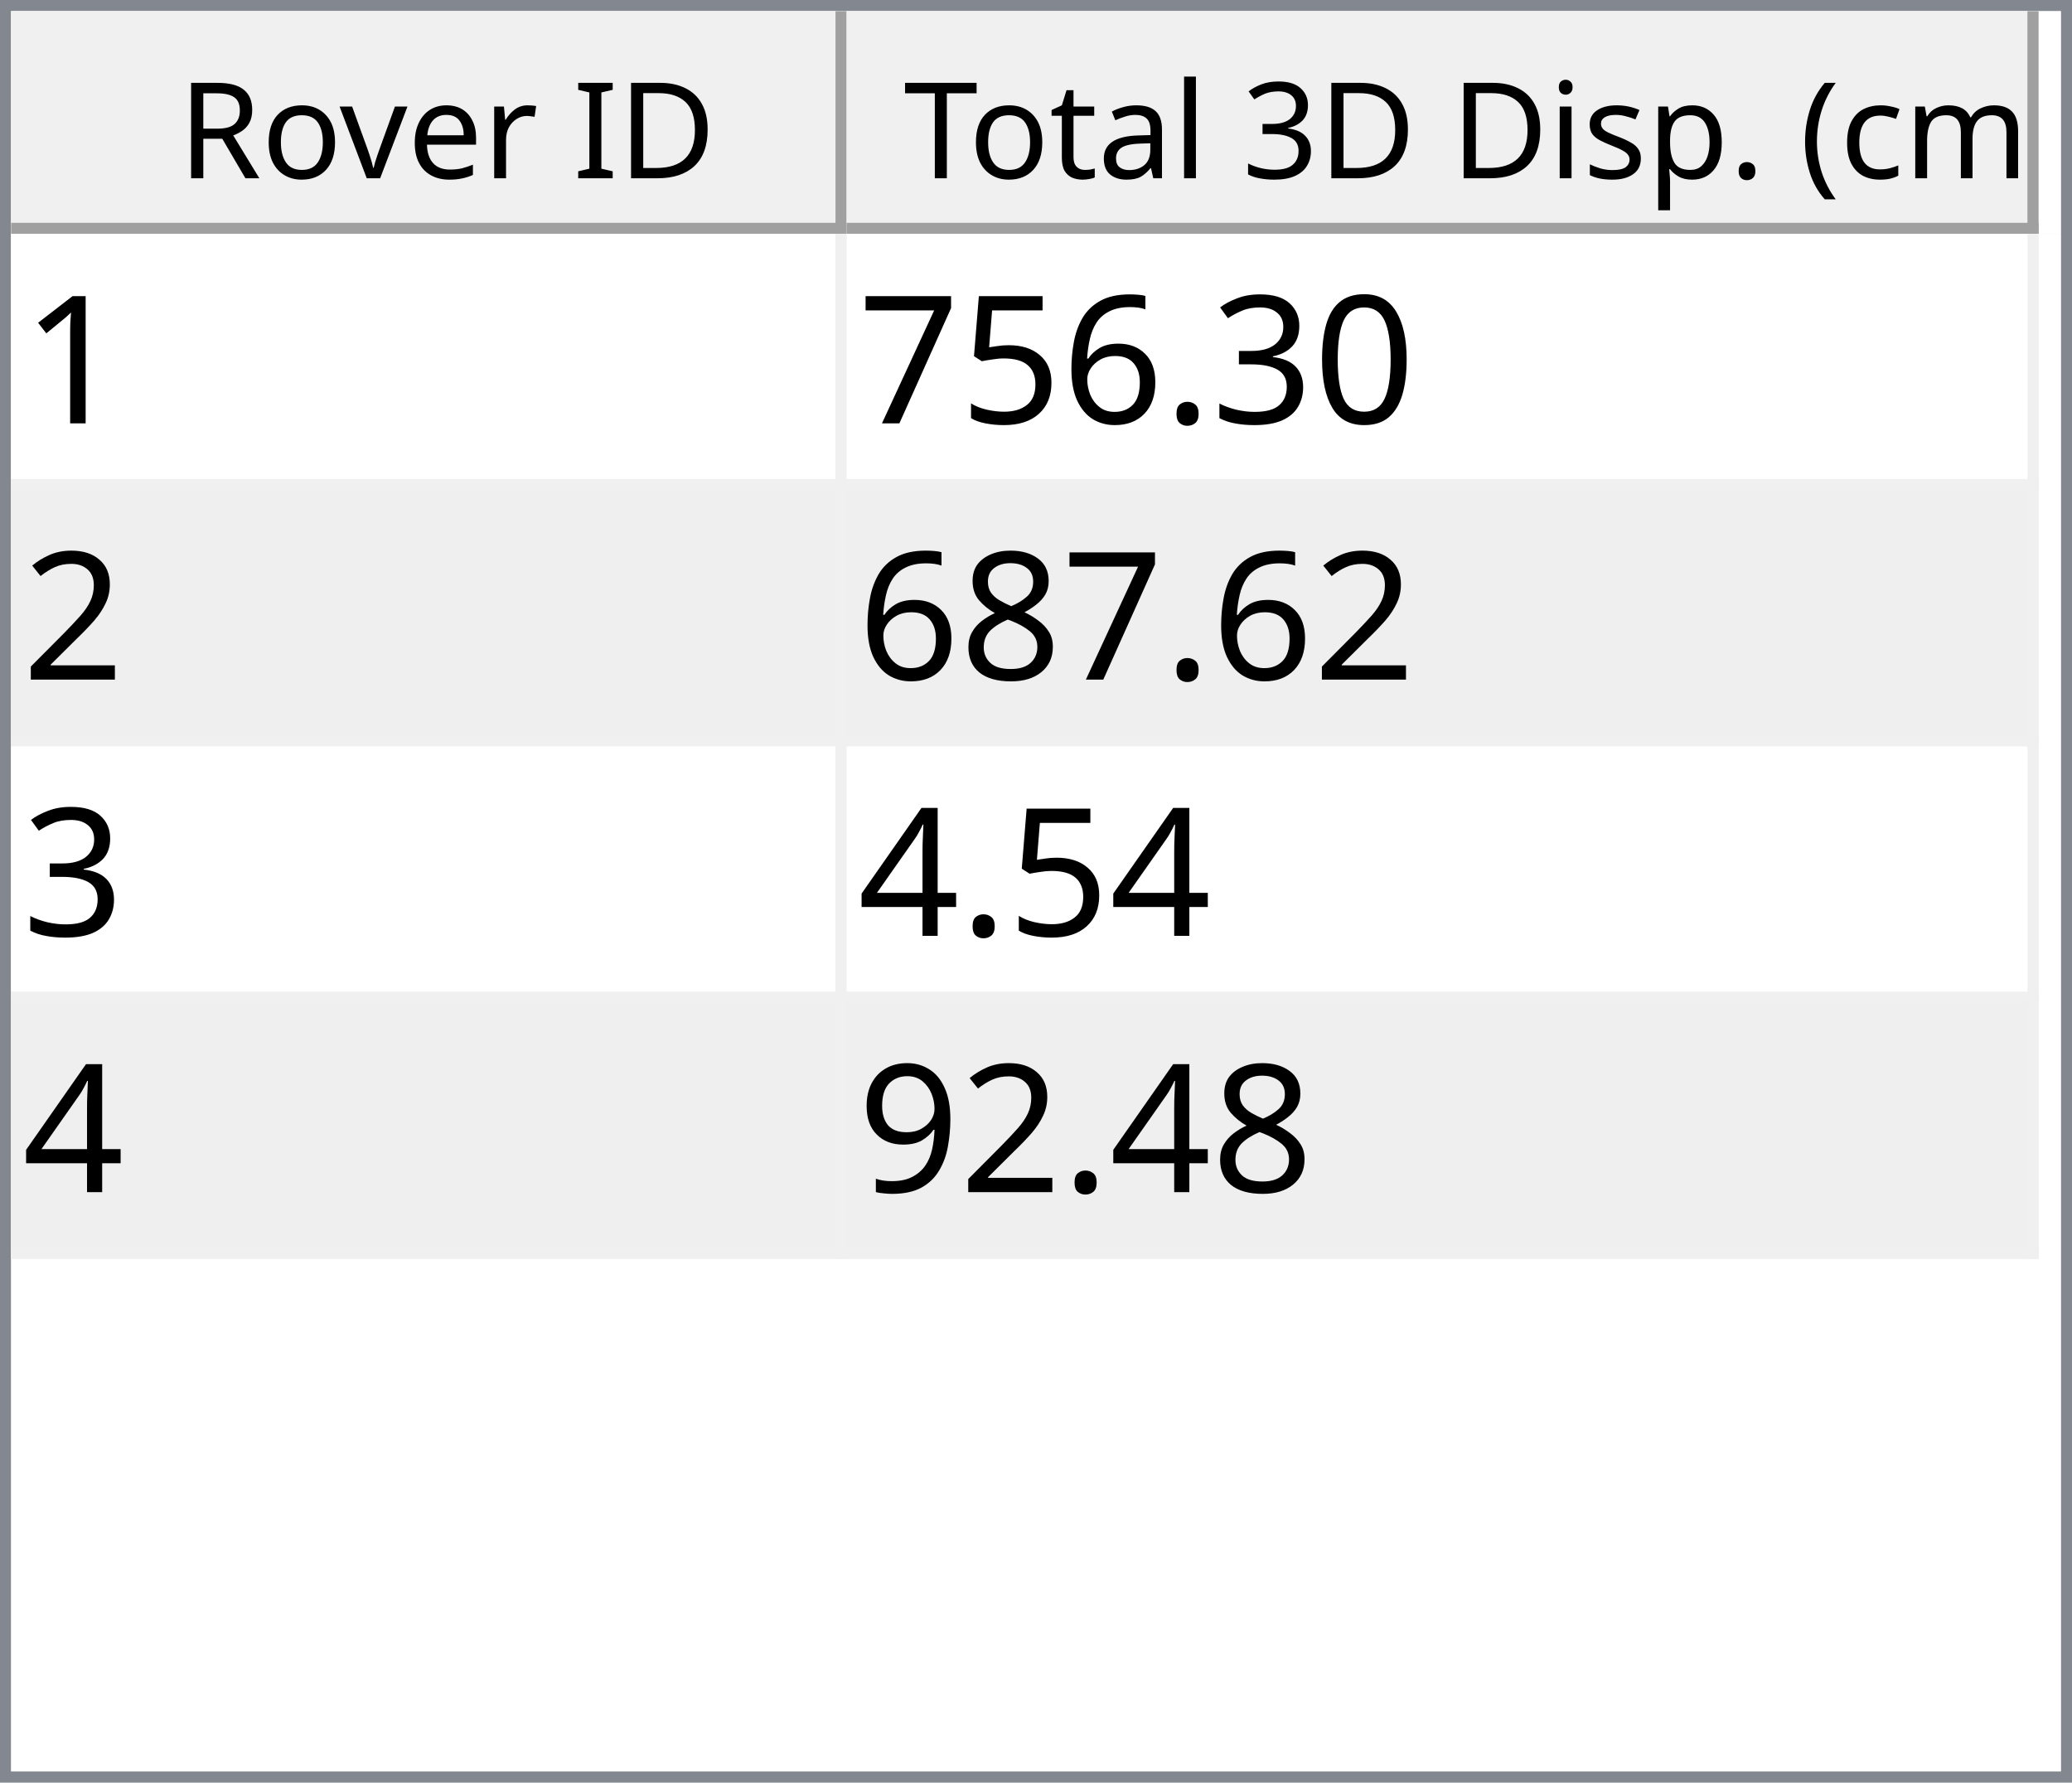
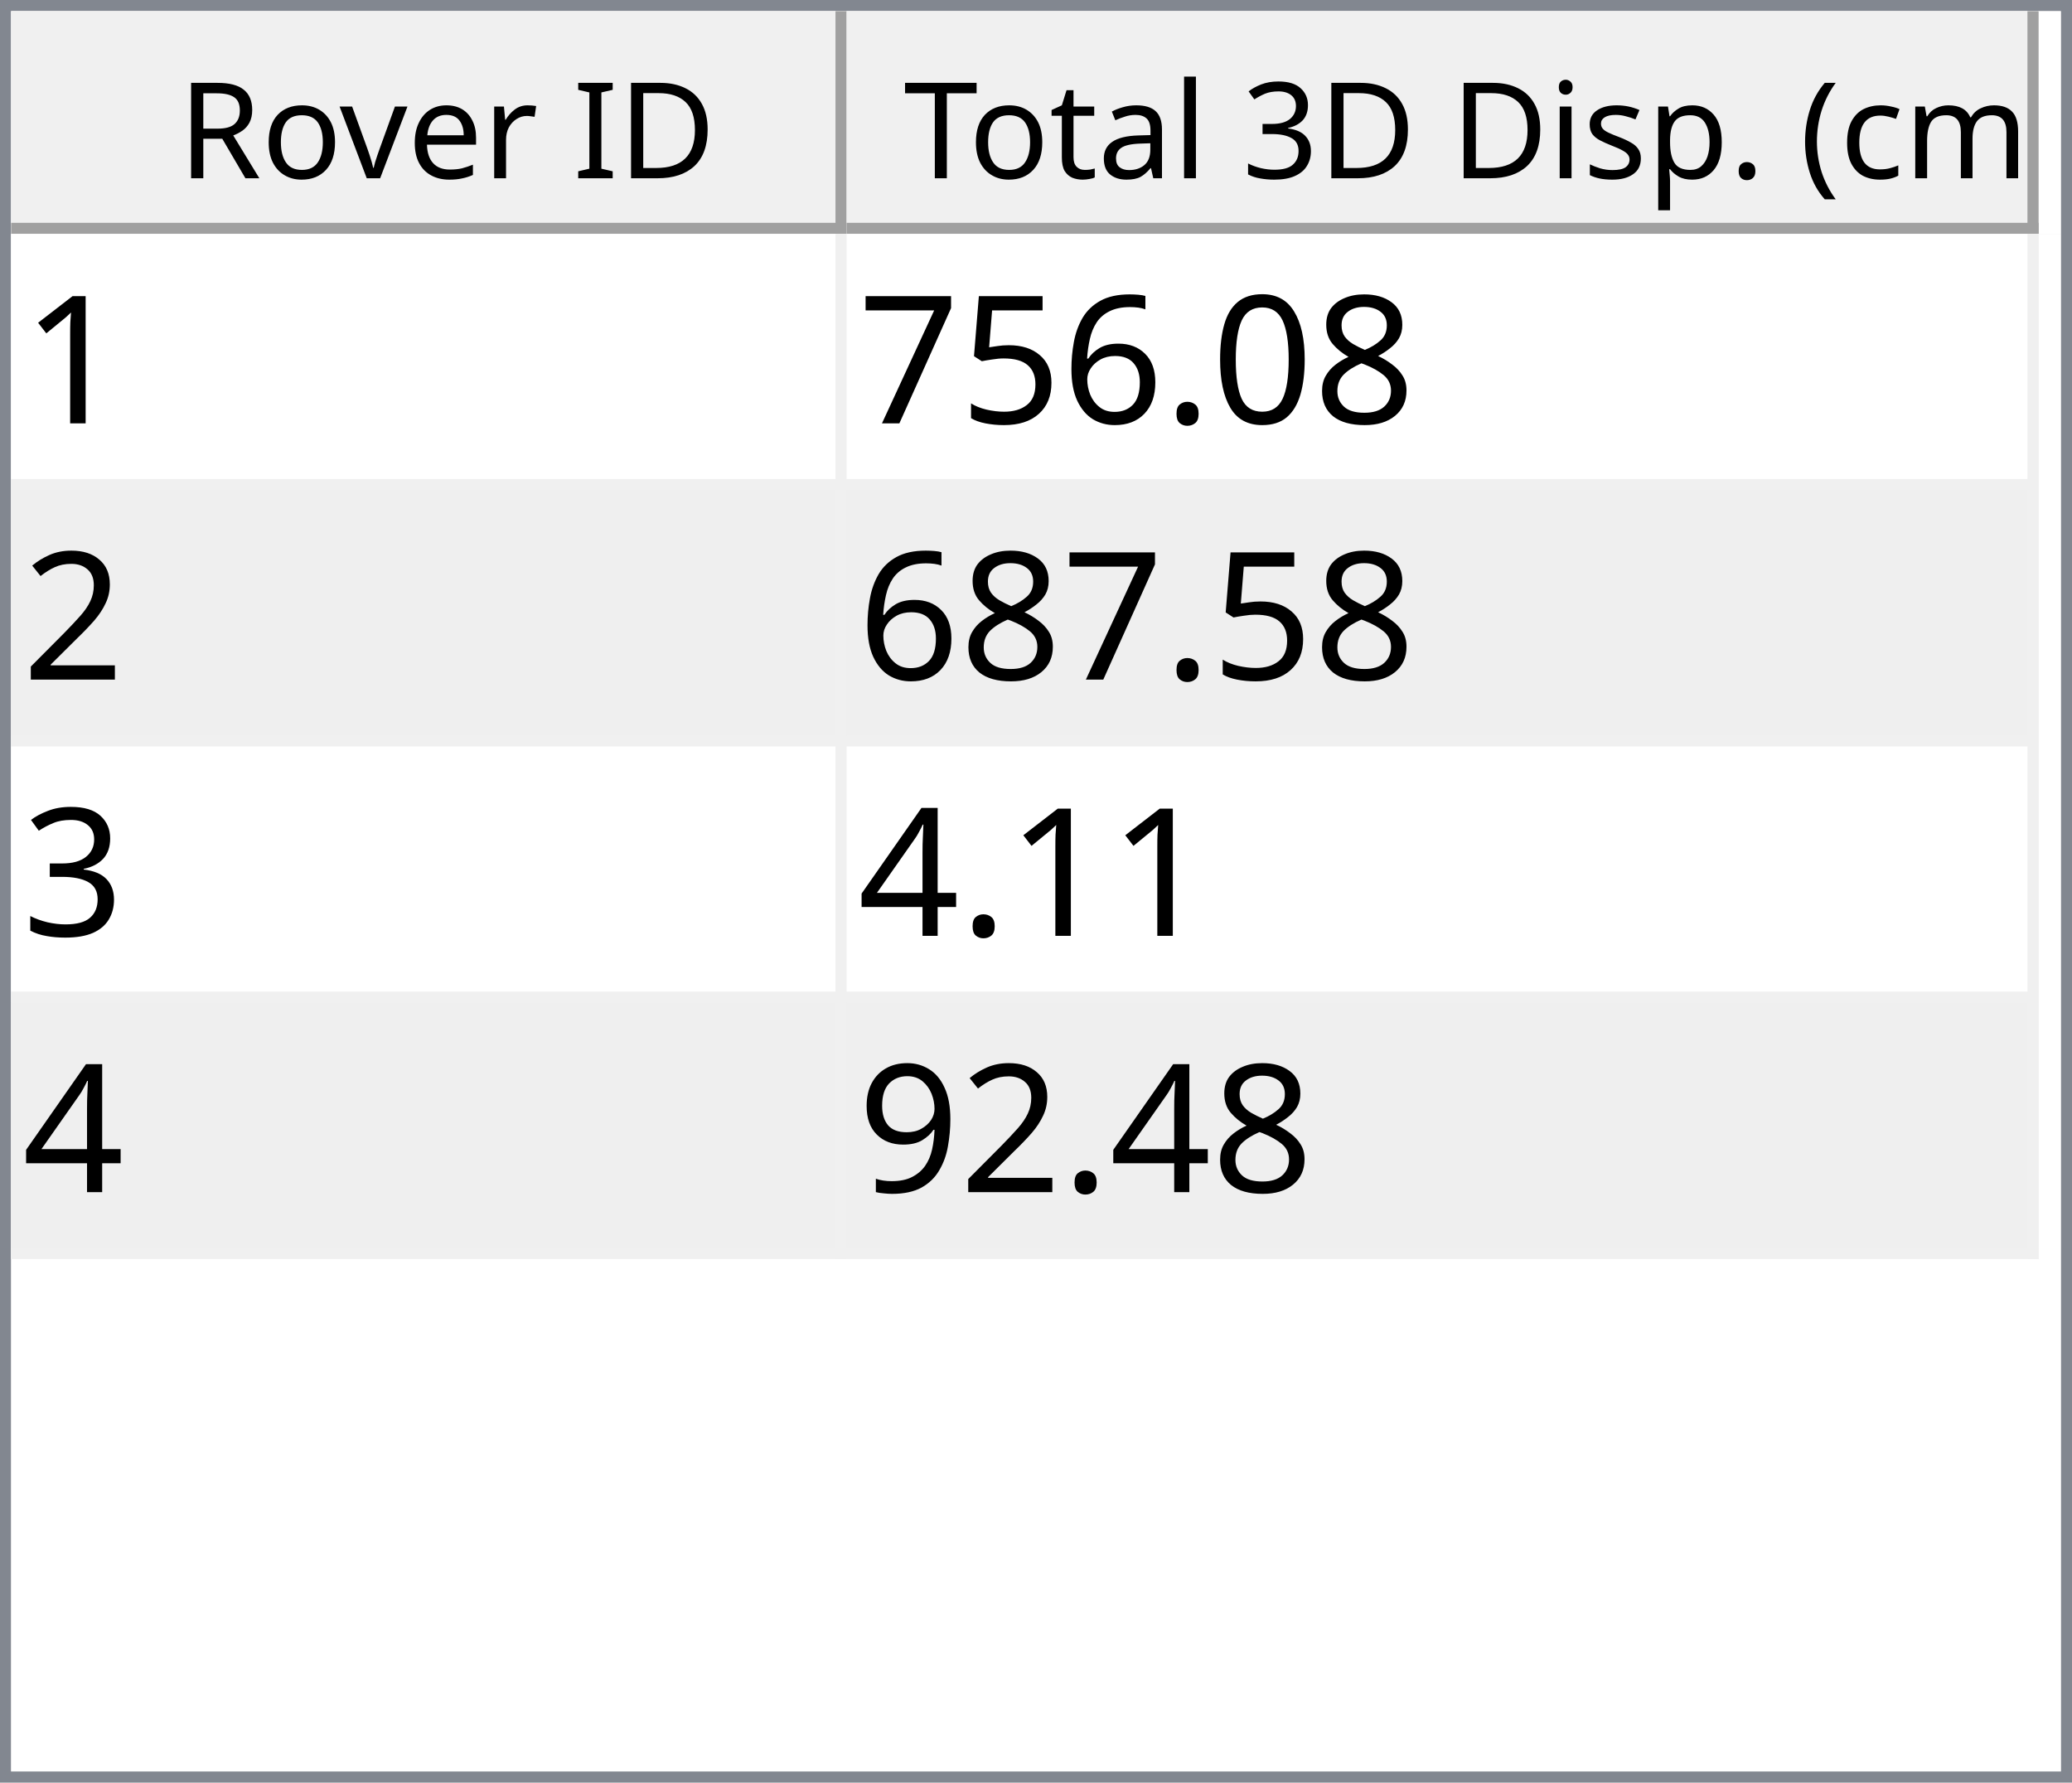
<svg xmlns="http://www.w3.org/2000/svg" style="fill-opacity:1; color-rendering:auto; color-interpolation:auto; text-rendering:auto; stroke:black; stroke-linecap:square; stroke-miterlimit:10; shape-rendering:auto; stroke-opacity:1; fill:black; stroke-dasharray:none; font-weight:normal; stroke-width:1; font-family:'Dialog'; font-style:normal; stroke-linejoin:miter; font-size:12px; stroke-dashoffset:0; image-rendering:auto;" width="186" height="160">
  <defs id="genericDefs" />
  <g>
    <defs id="defs1">
      <clipPath clipPathUnits="userSpaceOnUse" id="clipPath1">
        <path d="M0 0 L186 0 L186 160 L0 160 L0 0 Z" />
      </clipPath>
      <clipPath clipPathUnits="userSpaceOnUse" id="clipPath2">
        <path d="M0 0 L0 160 L186 160 L186 0 Z" />
      </clipPath>
      <clipPath clipPathUnits="userSpaceOnUse" id="clipPath3">
        <path d="M0 0 L0 20 L184 20 L184 0 Z" />
      </clipPath>
      <clipPath clipPathUnits="userSpaceOnUse" id="clipPath4">
        <path d="M0 0 L0 20 L75 20 L75 0 Z" />
      </clipPath>
      <clipPath clipPathUnits="userSpaceOnUse" id="clipPath5">
        <path d="M1 1 L1 19 L74 19 L74 1 Z" />
      </clipPath>
      <clipPath clipPathUnits="userSpaceOnUse" id="clipPath6">
        <path d="M0 0 L0 18 L73 18 L73 0 Z" />
      </clipPath>
      <clipPath clipPathUnits="userSpaceOnUse" id="clipPath7">
        <path d="M-0.5 -0.5 L-0.5 19.5 L74.5 19.5 L74.5 -0.5 Z" />
      </clipPath>
      <clipPath clipPathUnits="userSpaceOnUse" id="clipPath8">
        <path d="M0 0 L0 20 L107 20 L107 0 Z" />
      </clipPath>
      <clipPath clipPathUnits="userSpaceOnUse" id="clipPath9">
        <path d="M1 1 L1 19 L106 19 L106 1 Z" />
      </clipPath>
      <clipPath clipPathUnits="userSpaceOnUse" id="clipPath10">
        <path d="M0 0 L0 18 L105 18 L105 0 Z" />
      </clipPath>
      <clipPath clipPathUnits="userSpaceOnUse" id="clipPath11">
        <path d="M-0.5 -0.5 L-0.5 19.5 L106.5 19.5 L106.5 -0.5 Z" />
      </clipPath>
      <clipPath clipPathUnits="userSpaceOnUse" id="clipPath12">
        <path d="M0 0 L0 138 L184 138 L184 0 Z" />
      </clipPath>
      <clipPath clipPathUnits="userSpaceOnUse" id="clipPath13">
        <path d="M0 0 L0 92 L182 92 L182 0 Z" />
      </clipPath>
      <clipPath clipPathUnits="userSpaceOnUse" id="clipPath14">
        <path d="M-0.5 -0.5 L-0.5 91.5 L181.5 91.5 L181.5 -0.5 Z" />
      </clipPath>
      <clipPath clipPathUnits="userSpaceOnUse" id="clipPath15">
        <path d="M0 0 L0 22 L74 22 L74 0 Z" />
      </clipPath>
      <clipPath clipPathUnits="userSpaceOnUse" id="clipPath16">
        <path d="M0 0 L0 22 L106 22 L106 0 Z" />
      </clipPath>
      <font horiz-adv-x="64.551" id="font1">
        <font-face ascent="107.91" descent="25.098" units-per-em="100" style="font-style:normal; font-family:Segoe UI; font-weight:normal;" />
        <missing-glyph horiz-adv-x="64.551" d="M8.109 0 L8.109 68.266 L56.453 68.266 L56.453 0 L8.109 0 ZM15.328 7.234 L49.219 7.234 L49.219 61.031 L15.328 61.031 L15.328 7.234 Z" />
        <glyph unicode="D" horiz-adv-x="70.117" d="M9.188 0 L9.188 70.016 L28.516 70.016 Q65.531 70.016 65.531 35.891 Q65.531 19.672 55.25 9.836 Q44.969 0 27.734 0 L9.188 0 ZM17.391 62.594 L17.391 7.422 L27.828 7.422 Q41.609 7.422 49.273 14.797 Q56.938 22.172 56.938 35.688 Q56.938 62.594 28.328 62.594 L17.391 62.594 Z" />
        <glyph unicode="I" horiz-adv-x="26.611" d="M17.391 0 L9.188 0 L9.188 70.016 L17.391 70.016 L17.391 0 Z" />
        <glyph unicode=" " horiz-adv-x="27.393" d="" />
        <glyph unicode="r" horiz-adv-x="34.766" d="M34.188 41.891 Q32.078 43.5 28.125 43.5 Q23 43.5 19.555 38.672 Q16.109 33.844 16.109 25.484 L16.109 0 L8.109 0 L8.109 50 L16.109 50 L16.109 39.703 L16.312 39.703 Q18.016 44.969 21.531 47.922 Q25.047 50.875 29.391 50.875 Q32.516 50.875 34.188 50.203 L34.188 41.891 Z" />
        <glyph unicode="e" horiz-adv-x="52.295" d="M48.297 23 L12.984 23 Q13.188 14.656 17.484 10.109 Q21.781 5.562 29.297 5.562 Q37.75 5.562 44.828 11.141 L44.828 3.609 Q38.234 -1.172 27.391 -1.172 Q16.797 -1.172 10.742 5.641 Q4.688 12.453 4.688 24.812 Q4.688 36.469 11.305 43.82 Q17.922 51.172 27.734 51.172 Q37.547 51.172 42.922 44.828 Q48.297 38.484 48.297 27.203 L48.297 23 ZM40.094 29.781 Q40.047 36.719 36.75 40.578 Q33.453 44.438 27.594 44.438 Q21.922 44.438 17.969 40.383 Q14.016 36.328 13.094 29.781 L40.094 29.781 Z" />
        <glyph unicode="v" horiz-adv-x="47.9" d="M47.406 50 L27.484 0 L19.625 0 L0.688 50 L9.469 50 L22.172 13.672 Q23.578 9.672 23.922 6.688 L24.125 6.688 Q24.609 10.453 25.688 13.484 L38.969 50 L47.406 50 Z" />
        <glyph unicode="o" horiz-adv-x="58.594" d="M29 -1.172 Q17.922 -1.172 11.305 5.836 Q4.688 12.844 4.688 24.422 Q4.688 37.016 11.57 44.094 Q18.453 51.172 30.172 51.172 Q41.359 51.172 47.633 44.289 Q53.906 37.406 53.906 25.203 Q53.906 13.234 47.141 6.031 Q40.375 -1.172 29 -1.172 ZM29.594 44.438 Q21.875 44.438 17.383 39.188 Q12.891 33.938 12.891 24.703 Q12.891 15.828 17.43 10.695 Q21.969 5.562 29.594 5.562 Q37.359 5.562 41.531 10.594 Q45.703 15.625 45.703 24.906 Q45.703 34.281 41.531 39.359 Q37.359 44.438 29.594 44.438 Z" />
        <glyph unicode="R" horiz-adv-x="59.814" d="M59.375 0 L49.609 0 L37.891 19.625 Q36.281 22.359 34.766 24.289 Q33.25 26.219 31.664 27.438 Q30.078 28.656 28.25 29.219 Q26.422 29.781 24.125 29.781 L17.391 29.781 L17.391 0 L9.188 0 L9.188 70.016 L30.078 70.016 Q34.672 70.016 38.555 68.867 Q42.438 67.719 45.289 65.375 Q48.141 63.031 49.758 59.547 Q51.375 56.062 51.375 51.375 Q51.375 47.703 50.273 44.656 Q49.172 41.609 47.148 39.211 Q45.125 36.812 42.266 35.133 Q39.406 33.453 35.844 32.516 L35.844 32.328 Q37.594 31.547 38.891 30.547 Q40.188 29.547 41.359 28.18 Q42.531 26.812 43.68 25.078 Q44.828 23.344 46.234 21.047 L59.375 0 ZM17.391 62.594 L17.391 37.203 L28.516 37.203 Q31.594 37.203 34.203 38.133 Q36.812 39.062 38.719 40.797 Q40.625 42.531 41.703 45.047 Q42.781 47.562 42.781 50.688 Q42.781 56.297 39.141 59.445 Q35.5 62.594 28.609 62.594 L17.391 62.594 Z" />
        <glyph unicode=")" horiz-adv-x="30.176" d="M8.297 -15.922 L1.172 -15.922 Q16.406 2.344 16.406 26.812 Q16.406 51.469 1.078 70.016 L8.297 70.016 Q23.531 52.156 23.531 26.703 Q23.531 1.375 8.297 -15.922 Z" />
        <glyph unicode="m" horiz-adv-x="86.133" d="M79.109 0 L71.094 0 L71.094 28.719 Q71.094 37.016 68.531 40.727 Q65.969 44.438 59.906 44.438 Q54.781 44.438 51.195 39.75 Q47.609 35.062 47.609 28.516 L47.609 0 L39.594 0 L39.594 29.688 Q39.594 44.438 28.219 44.438 Q22.953 44.438 19.531 40.016 Q16.109 35.594 16.109 28.516 L16.109 0 L8.109 0 L8.109 50 L16.109 50 L16.109 42.094 L16.312 42.094 Q21.625 51.172 31.844 51.172 Q36.969 51.172 40.773 48.312 Q44.578 45.453 46 40.828 Q51.562 51.172 62.594 51.172 Q79.109 51.172 79.109 30.812 L79.109 0 Z" />
        <glyph unicode="c" horiz-adv-x="46.191" d="M42.188 2.297 Q36.422 -1.172 28.516 -1.172 Q17.828 -1.172 11.258 5.789 Q4.688 12.75 4.688 23.828 Q4.688 36.188 11.766 43.68 Q18.844 51.172 30.672 51.172 Q37.25 51.172 42.281 48.734 L42.281 40.531 Q36.719 44.438 30.375 44.438 Q22.703 44.438 17.797 38.945 Q12.891 33.453 12.891 24.516 Q12.891 15.719 17.508 10.641 Q22.125 5.562 29.891 5.562 Q36.422 5.562 42.188 9.906 L42.188 2.297 Z" />
        <glyph unicode="(" horiz-adv-x="30.176" d="M29.109 -15.922 L21.969 -15.922 Q6.844 1.375 6.844 26.703 Q6.844 52.156 21.969 70.016 L29.203 70.016 Q13.875 51.469 13.875 26.812 Q13.875 2.344 29.109 -15.922 Z" />
        <glyph unicode="." horiz-adv-x="21.68" d="M10.891 -1.078 Q8.641 -1.078 7.055 0.539 Q5.469 2.156 5.469 4.391 Q5.469 6.641 7.055 8.273 Q8.641 9.906 10.891 9.906 Q13.188 9.906 14.797 8.273 Q16.406 6.641 16.406 4.391 Q16.406 2.156 14.797 0.539 Q13.188 -1.078 10.891 -1.078 Z" />
        <glyph unicode="p" horiz-adv-x="58.789" d="M16.312 7.234 L16.109 7.234 L16.109 -23 L8.109 -23 L8.109 50 L16.109 50 L16.109 41.219 L16.312 41.219 Q22.219 51.172 33.594 51.172 Q43.266 51.172 48.688 44.461 Q54.109 37.75 54.109 26.469 Q54.109 13.922 48 6.375 Q41.891 -1.172 31.297 -1.172 Q21.578 -1.172 16.312 7.234 ZM16.109 27.391 L16.109 20.406 Q16.109 14.203 20.141 9.883 Q24.172 5.562 30.375 5.562 Q37.641 5.562 41.773 11.133 Q45.906 16.703 45.906 26.609 Q45.906 34.969 42.047 39.703 Q38.188 44.438 31.594 44.438 Q24.609 44.438 20.359 39.578 Q16.109 34.719 16.109 27.391 Z" />
        <glyph unicode="s" horiz-adv-x="42.432" d="M5.078 1.812 L5.078 10.406 Q11.625 5.562 19.484 5.562 Q30.031 5.562 30.031 12.594 Q30.031 14.594 29.125 15.992 Q28.219 17.391 26.68 18.461 Q25.141 19.531 23.07 20.383 Q21 21.234 18.609 22.172 Q15.281 23.484 12.766 24.828 Q10.25 26.172 8.57 27.859 Q6.891 29.547 6.031 31.695 Q5.172 33.844 5.172 36.719 Q5.172 40.234 6.789 42.945 Q8.406 45.656 11.086 47.484 Q13.766 49.312 17.211 50.242 Q20.656 51.172 24.312 51.172 Q30.812 51.172 35.938 48.922 L35.938 40.828 Q30.422 44.438 23.25 44.438 Q21 44.438 19.195 43.922 Q17.391 43.406 16.094 42.477 Q14.797 41.547 14.086 40.258 Q13.375 38.969 13.375 37.406 Q13.375 35.453 14.086 34.133 Q14.797 32.812 16.164 31.789 Q17.531 30.766 19.484 29.938 Q21.438 29.109 23.922 28.125 Q27.25 26.859 29.883 25.516 Q32.516 24.172 34.375 22.484 Q36.234 20.797 37.234 18.602 Q38.234 16.406 38.234 13.375 Q38.234 9.672 36.602 6.938 Q34.969 4.203 32.234 2.398 Q29.5 0.594 25.93 -0.289 Q22.359 -1.172 18.453 -1.172 Q10.75 -1.172 5.078 1.812 Z" />
        <glyph unicode="i" horiz-adv-x="24.219" d="M12.203 62.703 Q10.062 62.703 8.547 64.164 Q7.031 65.625 7.031 67.875 Q7.031 70.125 8.547 71.609 Q10.062 73.094 12.203 73.094 Q14.406 73.094 15.945 71.609 Q17.484 70.125 17.484 67.875 Q17.484 65.719 15.945 64.211 Q14.406 62.703 12.203 62.703 ZM16.109 0 L8.109 0 L8.109 50 L16.109 50 L16.109 0 Z" />
        <glyph unicode="3" horiz-adv-x="53.906" d="M46.531 19.828 Q46.531 15.094 44.75 11.211 Q42.969 7.328 39.719 4.57 Q36.469 1.812 31.93 0.297 Q27.391 -1.219 21.922 -1.219 Q11.922 -1.219 6 2.594 L6 11.188 Q13.094 5.609 22.219 5.609 Q25.875 5.609 28.828 6.539 Q31.781 7.469 33.906 9.227 Q36.031 10.984 37.18 13.477 Q38.328 15.969 38.328 19.094 Q38.328 32.812 18.797 32.812 L12.984 32.812 L12.984 39.594 L18.5 39.594 Q35.797 39.594 35.797 52.484 Q35.797 64.406 22.609 64.406 Q15.188 64.406 8.688 59.422 L8.688 67.188 Q15.375 71.188 24.609 71.188 Q29 71.188 32.57 69.969 Q36.141 68.75 38.68 66.555 Q41.219 64.359 42.609 61.281 Q44 58.203 44 54.5 Q44 40.672 30.031 36.719 L30.031 36.531 Q33.594 36.141 36.625 34.797 Q39.656 33.453 41.852 31.305 Q44.047 29.156 45.289 26.25 Q46.531 23.344 46.531 19.828 Z" />
        <glyph unicode="l" horiz-adv-x="24.219" d="M16.109 0 L8.109 0 L8.109 74.031 L16.109 74.031 L16.109 0 Z" />
        <glyph unicode="a" horiz-adv-x="50.879" d="M43.891 0 L35.891 0 L35.891 7.812 L35.688 7.812 Q30.469 -1.172 20.312 -1.172 Q12.844 -1.172 8.617 2.781 Q4.391 6.734 4.391 13.281 Q4.391 27.297 20.906 29.594 L35.891 31.688 Q35.891 44.438 25.594 44.438 Q16.547 44.438 9.281 38.281 L9.281 46.484 Q16.656 51.172 26.266 51.172 Q43.891 51.172 43.891 32.516 L43.891 0 ZM35.891 25.297 L23.828 23.641 Q18.266 22.859 15.43 20.875 Q12.594 18.891 12.594 13.875 Q12.594 10.203 15.211 7.883 Q17.828 5.562 22.172 5.562 Q28.125 5.562 32.008 9.742 Q35.891 13.922 35.891 20.312 L35.891 25.297 Z" />
        <glyph unicode="t" horiz-adv-x="33.887" d="M31.297 0.484 Q28.469 -1.078 23.828 -1.078 Q10.688 -1.078 10.688 13.578 L10.688 43.172 L2.094 43.172 L2.094 50 L10.688 50 L10.688 62.203 L18.703 64.797 L18.703 50 L31.297 50 L31.297 43.172 L18.703 43.172 L18.703 14.984 Q18.703 9.969 20.414 7.82 Q22.125 5.672 26.078 5.672 Q29.109 5.672 31.297 7.328 L31.297 0.484 Z" />
        <glyph unicode="T" horiz-adv-x="52.393" d="M50.594 62.594 L30.375 62.594 L30.375 0 L22.172 0 L22.172 62.594 L2 62.594 L2 70.016 L50.594 70.016 L50.594 62.594 Z" />
      </font>
      <font horiz-adv-x="75.0" id="font2">
        <font-face ascent="100.537" descent="21.973" units-per-em="100" style="font-style:normal; font-family:sans-serif; font-weight:normal;" />
        <missing-glyph horiz-adv-x="75.0" d="M12.5 0 L12.5 62.5 L62.5 62.5 L62.5 0 L12.5 0 ZM14.062 1.562 L60.938 1.562 L60.938 60.938 L14.062 60.938 L14.062 1.562 Z" />
        <glyph unicode="1" horiz-adv-x="55.615" d="M37.25 0 L28.469 0 L28.469 56 Q25.297 52.984 20.141 49.953 Q14.984 46.922 10.891 45.406 L10.891 53.906 Q18.266 57.375 23.781 62.305 Q29.297 67.234 31.594 71.875 L37.25 71.875 L37.25 0 Z" />
+         <glyph unicode="8" horiz-adv-x="55.615" d="M17.672 38.812 Q12.203 40.828 9.57 44.539 Q6.938 48.25 6.938 53.422 Q6.938 61.234 12.555 66.555 Q18.172 71.875 27.484 71.875 Q36.859 71.875 42.578 66.43 Q48.297 60.984 48.297 53.172 Q48.297 48.188 45.68 44.508 Q43.062 40.828 37.75 38.812 Q44.344 36.672 47.781 31.883 Q51.219 27.094 51.219 20.453 Q51.219 11.281 44.727 5.031 Q38.234 -1.219 27.641 -1.219 Q17.047 -1.219 10.547 5.055 Q4.047 11.328 4.047 20.703 Q4.047 27.688 7.594 32.398 Q11.141 37.109 17.672 38.812 ZM15.922 53.719 Q15.922 48.641 19.195 45.414 Q22.469 42.188 27.688 42.188 Q32.766 42.188 36.016 45.383 Q39.266 48.578 39.266 53.219 Q39.266 58.062 35.914 61.359 Q32.562 64.656 27.594 64.656 Q22.562 64.656 19.242 61.43 Q15.922 58.203 15.922 53.719 ZM13.094 20.656 Q13.094 16.891 14.875 13.375 Q16.656 9.859 20.172 7.93 Q23.688 6 27.734 6 Q34.031 6 38.133 10.055 Q42.234 14.109 42.234 20.359 Q42.234 26.703 38.016 30.859 Q33.797 35.016 27.438 35.016 Q21.234 35.016 17.164 30.914 Q13.094 26.812 13.094 20.656 Z" />
        <glyph unicode="0" horiz-adv-x="55.615" d="M4.156 35.297 Q4.156 48 6.766 55.742 Q9.375 63.484 14.523 67.68 Q19.672 71.875 27.484 71.875 Q33.25 71.875 37.594 69.555 Q41.938 67.234 44.773 62.867 Q47.609 58.5 49.219 52.227 Q50.828 45.953 50.828 35.297 Q50.828 22.703 48.242 14.969 Q45.656 7.234 40.508 3.008 Q35.359 -1.219 27.484 -1.219 Q17.141 -1.219 11.234 6.203 Q4.156 15.141 4.156 35.297 ZM13.188 35.297 Q13.188 17.672 17.312 11.836 Q21.438 6 27.484 6 Q33.547 6 37.672 11.859 Q41.797 17.719 41.797 35.297 Q41.797 52.984 37.672 58.789 Q33.547 64.594 27.391 64.594 Q21.344 64.594 17.719 59.469 Q13.188 52.938 13.188 35.297 Z" />
-         <glyph unicode="3" horiz-adv-x="55.615" d="M4.203 18.891 L12.984 20.062 Q14.5 12.594 18.141 9.297 Q21.781 6 27 6 Q33.203 6 37.477 10.297 Q41.75 14.594 41.75 20.953 Q41.75 27 37.797 30.93 Q33.844 34.859 27.734 34.859 Q25.25 34.859 21.531 33.891 L22.516 41.609 Q23.391 41.5 23.922 41.5 Q29.547 41.5 34.039 44.43 Q38.531 47.359 38.531 53.469 Q38.531 58.297 35.258 61.477 Q31.984 64.656 26.812 64.656 Q21.688 64.656 18.266 61.43 Q14.844 58.203 13.875 51.766 L5.078 53.328 Q6.688 62.156 12.398 67.016 Q18.109 71.875 26.609 71.875 Q32.469 71.875 37.398 69.359 Q42.328 66.844 44.945 62.5 Q47.562 58.156 47.562 53.266 Q47.562 48.641 45.07 44.828 Q42.578 41.016 37.703 38.766 Q44.047 37.312 47.562 32.695 Q51.078 28.078 51.078 21.141 Q51.078 11.766 44.242 5.25 Q37.406 -1.266 26.953 -1.266 Q17.531 -1.266 11.305 4.352 Q5.078 9.969 4.203 18.891 Z" />
        <glyph unicode="." horiz-adv-x="27.783" d="M9.078 0 L9.078 10.016 L19.094 10.016 L19.094 0 L9.078 0 Z" />
        <glyph unicode="6" horiz-adv-x="55.615" d="M49.75 54.047 L41.016 53.375 Q39.844 58.547 37.703 60.891 Q34.125 64.656 28.906 64.656 Q24.703 64.656 21.531 62.312 Q17.391 59.281 14.992 53.469 Q12.594 47.656 12.5 36.922 Q15.672 41.75 20.266 44.094 Q24.859 46.438 29.891 46.438 Q38.672 46.438 44.852 39.969 Q51.031 33.5 51.031 23.25 Q51.031 16.5 48.125 10.719 Q45.219 4.938 40.141 1.859 Q35.062 -1.219 28.609 -1.219 Q17.625 -1.219 10.695 6.859 Q3.766 14.938 3.766 33.5 Q3.766 54.25 11.422 63.672 Q18.109 71.875 29.438 71.875 Q37.891 71.875 43.289 67.141 Q48.688 62.406 49.75 54.047 ZM13.875 23.188 Q13.875 18.656 15.797 14.508 Q17.719 10.359 21.188 8.18 Q24.656 6 28.469 6 Q34.031 6 38.039 10.492 Q42.047 14.984 42.047 22.703 Q42.047 30.125 38.086 34.398 Q34.125 38.672 28.125 38.672 Q22.172 38.672 18.023 34.398 Q13.875 30.125 13.875 23.188 Z" />
        <glyph unicode="5" horiz-adv-x="55.615" d="M4.156 18.75 L13.375 19.531 Q14.406 12.797 18.141 9.398 Q21.875 6 27.156 6 Q33.5 6 37.891 10.789 Q42.281 15.578 42.281 23.484 Q42.281 31 38.062 35.352 Q33.844 39.703 27 39.703 Q22.75 39.703 19.336 37.773 Q15.922 35.844 13.969 32.766 L5.719 33.844 L12.641 70.609 L48.25 70.609 L48.25 62.203 L19.672 62.203 L15.828 42.969 Q22.266 47.469 29.344 47.469 Q38.719 47.469 45.164 40.969 Q51.609 34.469 51.609 24.266 Q51.609 14.547 45.953 7.469 Q39.062 -1.219 27.156 -1.219 Q17.391 -1.219 11.211 4.25 Q5.031 9.719 4.156 18.75 Z" />
        <glyph unicode="7" horiz-adv-x="55.615" d="M4.734 62.203 L4.734 70.656 L51.078 70.656 L51.078 63.812 Q44.234 56.547 37.523 44.484 Q30.812 32.422 27.156 19.672 Q24.516 10.688 23.781 0 L14.75 0 Q14.891 8.453 18.062 20.414 Q21.234 32.375 27.172 43.484 Q33.109 54.594 39.797 62.203 L4.734 62.203 Z" />
        <glyph unicode="2" horiz-adv-x="55.615" d="M50.344 8.453 L50.344 0 L3.031 0 Q2.938 3.172 4.047 6.109 Q5.859 10.938 9.836 15.625 Q13.812 20.312 21.344 26.469 Q33.016 36.031 37.117 41.625 Q41.219 47.219 41.219 52.203 Q41.219 57.422 37.477 61.008 Q33.734 64.594 27.734 64.594 Q21.391 64.594 17.578 60.789 Q13.766 56.984 13.719 50.25 L4.688 51.172 Q5.609 61.281 11.664 66.578 Q17.719 71.875 27.938 71.875 Q38.234 71.875 44.242 66.164 Q50.25 60.453 50.25 52 Q50.25 47.703 48.492 43.555 Q46.734 39.406 42.656 34.812 Q38.578 30.219 29.109 22.219 Q21.188 15.578 18.945 13.211 Q16.703 10.844 15.234 8.453 L50.344 8.453 Z" />
-         <glyph unicode="8" horiz-adv-x="55.615" d="M17.672 38.812 Q12.203 40.828 9.57 44.539 Q6.938 48.25 6.938 53.422 Q6.938 61.234 12.555 66.555 Q18.172 71.875 27.484 71.875 Q36.859 71.875 42.578 66.43 Q48.297 60.984 48.297 53.172 Q48.297 48.188 45.68 44.508 Q43.062 40.828 37.75 38.812 Q44.344 36.672 47.781 31.883 Q51.219 27.094 51.219 20.453 Q51.219 11.281 44.727 5.031 Q38.234 -1.219 27.641 -1.219 Q17.047 -1.219 10.547 5.055 Q4.047 11.328 4.047 20.703 Q4.047 27.688 7.594 32.398 Q11.141 37.109 17.672 38.812 ZM15.922 53.719 Q15.922 48.641 19.195 45.414 Q22.469 42.188 27.688 42.188 Q32.766 42.188 36.016 45.383 Q39.266 48.578 39.266 53.219 Q39.266 58.062 35.914 61.359 Q32.562 64.656 27.594 64.656 Q22.562 64.656 19.242 61.43 Q15.922 58.203 15.922 53.719 ZM13.094 20.656 Q13.094 16.891 14.875 13.375 Q16.656 9.859 20.172 7.93 Q23.688 6 27.734 6 Q34.031 6 38.133 10.055 Q42.234 14.109 42.234 20.359 Q42.234 26.703 38.016 30.859 Q33.797 35.016 27.438 35.016 Q21.234 35.016 17.164 30.914 Q13.094 26.812 13.094 20.656 Z" />
+         <glyph unicode="3" horiz-adv-x="55.615" d="M4.203 18.891 L12.984 20.062 Q14.5 12.594 18.141 9.297 Q21.781 6 27 6 Q33.203 6 37.477 10.297 Q41.75 14.594 41.75 20.953 Q41.75 27 37.797 30.93 Q33.844 34.859 27.734 34.859 Q25.25 34.859 21.531 33.891 L22.516 41.609 Q23.391 41.5 23.922 41.5 Q29.547 41.5 34.039 44.43 Q38.531 47.359 38.531 53.469 Q38.531 58.297 35.258 61.477 Q31.984 64.656 26.812 64.656 Q21.688 64.656 18.266 61.43 Q14.844 58.203 13.875 51.766 L5.078 53.328 Q6.688 62.156 12.398 67.016 Q18.109 71.875 26.609 71.875 Q32.469 71.875 37.398 69.359 Q42.328 66.844 44.945 62.5 Q47.562 58.156 47.562 53.266 Q47.562 48.641 45.07 44.828 Q42.578 41.016 37.703 38.766 Q44.047 37.312 47.562 32.695 Q51.078 28.078 51.078 21.141 Q51.078 11.766 44.242 5.25 Q37.406 -1.266 26.953 -1.266 Q17.531 -1.266 11.305 4.352 Q5.078 9.969 4.203 18.891 Z" />
        <glyph unicode="4" horiz-adv-x="55.615" d="M32.328 0 L32.328 17.141 L1.266 17.141 L1.266 25.203 L33.938 71.578 L41.109 71.578 L41.109 25.203 L50.781 25.203 L50.781 17.141 L41.109 17.141 L41.109 0 L32.328 0 ZM32.328 25.203 L32.328 57.469 L9.906 25.203 L32.328 25.203 Z" />
        <glyph unicode="9" horiz-adv-x="55.615" d="M5.469 16.547 L13.922 17.328 Q14.984 11.375 18.016 8.688 Q21.047 6 25.781 6 Q29.828 6 32.883 7.859 Q35.938 9.719 37.891 12.82 Q39.844 15.922 41.164 21.195 Q42.484 26.469 42.484 31.938 Q42.484 32.516 42.438 33.688 Q39.797 29.5 35.234 26.883 Q30.672 24.266 25.344 24.266 Q16.453 24.266 10.305 30.711 Q4.156 37.156 4.156 47.703 Q4.156 58.594 10.578 65.234 Q17 71.875 26.656 71.875 Q33.641 71.875 39.43 68.117 Q45.219 64.359 48.219 57.398 Q51.219 50.438 51.219 37.25 Q51.219 23.531 48.242 15.406 Q45.266 7.281 39.383 3.031 Q33.5 -1.219 25.594 -1.219 Q17.188 -1.219 11.867 3.445 Q6.547 8.109 5.469 16.547 ZM41.453 48.141 Q41.453 55.719 37.43 60.156 Q33.406 64.594 27.734 64.594 Q21.875 64.594 17.531 59.812 Q13.188 55.031 13.188 47.406 Q13.188 40.578 17.312 36.305 Q21.438 32.031 27.484 32.031 Q33.594 32.031 37.523 36.305 Q41.453 40.578 41.453 48.141 Z" />
      </font>
    </defs>
    <g style="fill:white; stroke:white;">
      <rect x="0" y="0" width="186" style="clip-path:url(#clipPath1); stroke:none;" height="160" />
    </g>
    <g style="fill:white; text-rendering:optimizeSpeed; color-rendering:optimizeSpeed; image-rendering:optimizeSpeed; shape-rendering:crispEdges; stroke:white; color-interpolation:sRGB;">
      <rect x="0" width="186" height="160" y="0" style="stroke:none;" />
      <path style="stroke:none;" d="M0 160 L186 160 L186 0 L0 0 Z" />
    </g>
    <g style="fill:rgb(240,240,240); font-family:'Segoe UI'; stroke:rgb(240,240,240);">
      <rect x="0" y="0" width="186" style="clip-path:url(#clipPath2); stroke:none;" height="160" />
    </g>
    <g style="fill:rgb(130,135,144); font-family:'Segoe UI'; stroke:rgb(130,135,144);">
      <path d="M0 0 L186 0 L186 160 L0 160 L0 0 ZM1 1 L185 1 L185 159 L1 159 L1 1 Z" style="fill-rule:evenodd; clip-path:url(#clipPath2); stroke:none;" />
    </g>
    <g style="fill:white; font-family:'Segoe UI'; stroke:white;" transform="translate(1,1)">
      <rect x="0" y="0" width="184" style="clip-path:url(#clipPath3); stroke:none;" height="20" />
    </g>
    <g style="fill:rgb(240,240,240); font-family:'Segoe UI'; stroke:rgb(240,240,240);" transform="translate(1,1)">
      <rect x="0" y="0" width="75" style="clip-path:url(#clipPath4); stroke:none;" height="20" />
    </g>
    <g style="font-family:'Segoe UI';" transform="translate(2,2)">
      <text x="14" xml:space="preserve" y="14" style="clip-path:url(#clipPath6); stroke:none;">Rover ID</text>
    </g>
    <g style="fill:rgb(160,160,160); font-family:'Segoe UI'; stroke:rgb(160,160,160); stroke-linejoin:bevel;" transform="translate(1.5,1.5)">
      <line x1="74" x2="74" y1="0" style="fill:none; clip-path:url(#clipPath7);" y2="19" />
    </g>
    <g style="fill:rgb(160,160,160); font-family:'Segoe UI'; stroke:rgb(160,160,160); stroke-linejoin:bevel;" transform="matrix(1,0,0,1,1,1) translate(0.5,0.5)">
      <line x1="0" x2="74" y1="19" style="fill:none; clip-path:url(#clipPath7);" y2="19" />
    </g>
    <g style="fill:rgb(240,240,240); font-family:'Segoe UI'; stroke:rgb(240,240,240);" transform="translate(76,1)">
      <rect x="0" y="0" width="107" style="clip-path:url(#clipPath8); stroke:none;" height="20" />
    </g>
    <g style="font-family:'Segoe UI';" transform="translate(77,2)">
      <text x="1" xml:space="preserve" y="14" style="clip-path:url(#clipPath10); stroke:none;"> Total 3D Disp. (cm)</text>
    </g>
    <g style="fill:rgb(160,160,160); font-family:'Segoe UI'; stroke:rgb(160,160,160); stroke-linejoin:bevel;" transform="translate(76.5,1.5)">
      <line x1="106" x2="106" y1="0" style="fill:none; clip-path:url(#clipPath11);" y2="19" />
    </g>
    <g style="fill:rgb(160,160,160); font-family:'Segoe UI'; stroke:rgb(160,160,160); stroke-linejoin:bevel;" transform="matrix(1,0,0,1,76,1) translate(0.5,0.5)">
      <line x1="0" x2="106" y1="19" style="fill:none; clip-path:url(#clipPath11);" y2="19" />
    </g>
    <g style="fill:white; font-family:'Segoe UI'; stroke:white;" transform="translate(1,21)">
      <rect x="0" y="0" width="184" style="clip-path:url(#clipPath12); stroke:none;" height="138" />
    </g>
    <g style="fill:rgb(240,240,240); font-size:16px; font-family:sans-serif; stroke:rgb(240,240,240);" transform="translate(1,21)">
      <rect x="0" y="0" width="182" style="clip-path:url(#clipPath13); stroke:none;" height="92" />
      <line transform="translate(0.5,0.5)" x1="0" x2="181" y1="22" style="clip-path:url(#clipPath14); fill:none; stroke-linejoin:bevel;" y2="22" />
    </g>
    <g transform="matrix(1,0,0,1,1,21) translate(0.5,0.5)" style="fill:rgb(240,240,240); font-size:16px; font-family:sans-serif; stroke:rgb(240,240,240); stroke-linejoin:bevel;">
      <line x1="0" x2="181" y1="45" style="fill:none; clip-path:url(#clipPath14);" y2="45" />
    </g>
    <g transform="matrix(1,0,0,1,1,21) translate(0.5,0.5)" style="fill:rgb(240,240,240); font-size:16px; font-family:sans-serif; stroke:rgb(240,240,240); stroke-linejoin:bevel;">
      <line x1="0" x2="181" y1="68" style="fill:none; clip-path:url(#clipPath14);" y2="68" />
    </g>
    <g transform="matrix(1,0,0,1,1,21) translate(0.5,0.5)" style="fill:rgb(240,240,240); font-size:16px; font-family:sans-serif; stroke:rgb(240,240,240); stroke-linejoin:bevel;">
      <line x1="0" x2="181" y1="91" style="fill:none; clip-path:url(#clipPath14);" y2="91" />
    </g>
    <g transform="matrix(1,0,0,1,1,21) translate(0.5,0.5)" style="fill:rgb(240,240,240); font-size:16px; font-family:sans-serif; stroke:rgb(240,240,240); stroke-linejoin:bevel;">
      <line x1="74" x2="74" y1="0" style="fill:none; clip-path:url(#clipPath14);" y2="91" />
    </g>
    <g transform="matrix(1,0,0,1,1,21) translate(0.5,0.5)" style="fill:rgb(240,240,240); font-size:16px; font-family:sans-serif; stroke:rgb(240,240,240); stroke-linejoin:bevel;">
      <line x1="181" x2="181" y1="0" style="fill:none; clip-path:url(#clipPath14);" y2="91" />
    </g>
    <g style="fill:white; font-size:16px; font-family:sans-serif; stroke:white;" transform="matrix(1,0,0,1,1,21)">
      <rect x="0" y="0" width="74" style="clip-path:url(#clipPath15); stroke:none;" height="22" />
      <text x="1" y="17" style="fill:black; clip-path:url(#clipPath15); stroke:none;" xml:space="preserve">1</text>
    </g>
    <g style="fill:white; font-size:16px; font-family:sans-serif; stroke:white;" transform="matrix(1,0,0,1,1,21) translate(75,0)">
      <rect x="0" y="0" width="106" style="clip-path:url(#clipPath16); stroke:none;" height="22" />
-       <text x="1" y="17" style="fill:black; clip-path:url(#clipPath16); stroke:none;" xml:space="preserve">756.30</text>
+       <text x="1" y="17" style="fill:black; clip-path:url(#clipPath16); stroke:none;" xml:space="preserve">756.08</text>
    </g>
    <g style="fill:rgb(239,239,239); font-size:16px; font-family:sans-serif; stroke:rgb(239,239,239);" transform="matrix(1,0,0,1,1,21) translate(0,23)">
      <rect x="0" y="0" width="74" style="clip-path:url(#clipPath15); stroke:none;" height="22" />
      <text x="1" y="17" style="fill:black; clip-path:url(#clipPath15); stroke:none;" xml:space="preserve">2</text>
    </g>
    <g style="fill:rgb(239,239,239); font-size:16px; font-family:sans-serif; stroke:rgb(239,239,239);" transform="matrix(1,0,0,1,1,21) translate(75,23)">
      <rect x="0" y="0" width="106" style="clip-path:url(#clipPath16); stroke:none;" height="22" />
-       <text x="1" y="17" style="fill:black; clip-path:url(#clipPath16); stroke:none;" xml:space="preserve">687.62</text>
+       <text x="1" y="17" style="fill:black; clip-path:url(#clipPath16); stroke:none;" xml:space="preserve">687.58</text>
    </g>
    <g style="fill:white; font-size:16px; font-family:sans-serif; stroke:white;" transform="matrix(1,0,0,1,1,21) translate(0,46)">
      <rect x="0" y="0" width="74" style="clip-path:url(#clipPath15); stroke:none;" height="22" />
      <text x="1" y="17" style="fill:black; clip-path:url(#clipPath15); stroke:none;" xml:space="preserve">3</text>
    </g>
    <g style="fill:white; font-size:16px; font-family:sans-serif; stroke:white;" transform="matrix(1,0,0,1,1,21) translate(75,46)">
      <rect x="0" y="0" width="106" style="clip-path:url(#clipPath16); stroke:none;" height="22" />
-       <text x="1" y="17" style="fill:black; clip-path:url(#clipPath16); stroke:none;" xml:space="preserve">4.54</text>
+       <text x="1" y="17" style="fill:black; clip-path:url(#clipPath16); stroke:none;" xml:space="preserve">4.11</text>
    </g>
    <g style="fill:rgb(239,239,239); font-size:16px; font-family:sans-serif; stroke:rgb(239,239,239);" transform="matrix(1,0,0,1,1,21) translate(0,69)">
      <rect x="0" y="0" width="74" style="clip-path:url(#clipPath15); stroke:none;" height="22" />
      <text x="1" y="17" style="fill:black; clip-path:url(#clipPath15); stroke:none;" xml:space="preserve">4</text>
    </g>
    <g style="fill:rgb(239,239,239); font-size:16px; font-family:sans-serif; stroke:rgb(239,239,239);" transform="matrix(1,0,0,1,1,21) translate(75,69)">
      <rect x="0" y="0" width="106" style="clip-path:url(#clipPath16); stroke:none;" height="22" />
      <text x="1" y="17" style="fill:black; clip-path:url(#clipPath16); stroke:none;" xml:space="preserve">92.48</text>
    </g>
  </g>
</svg>
